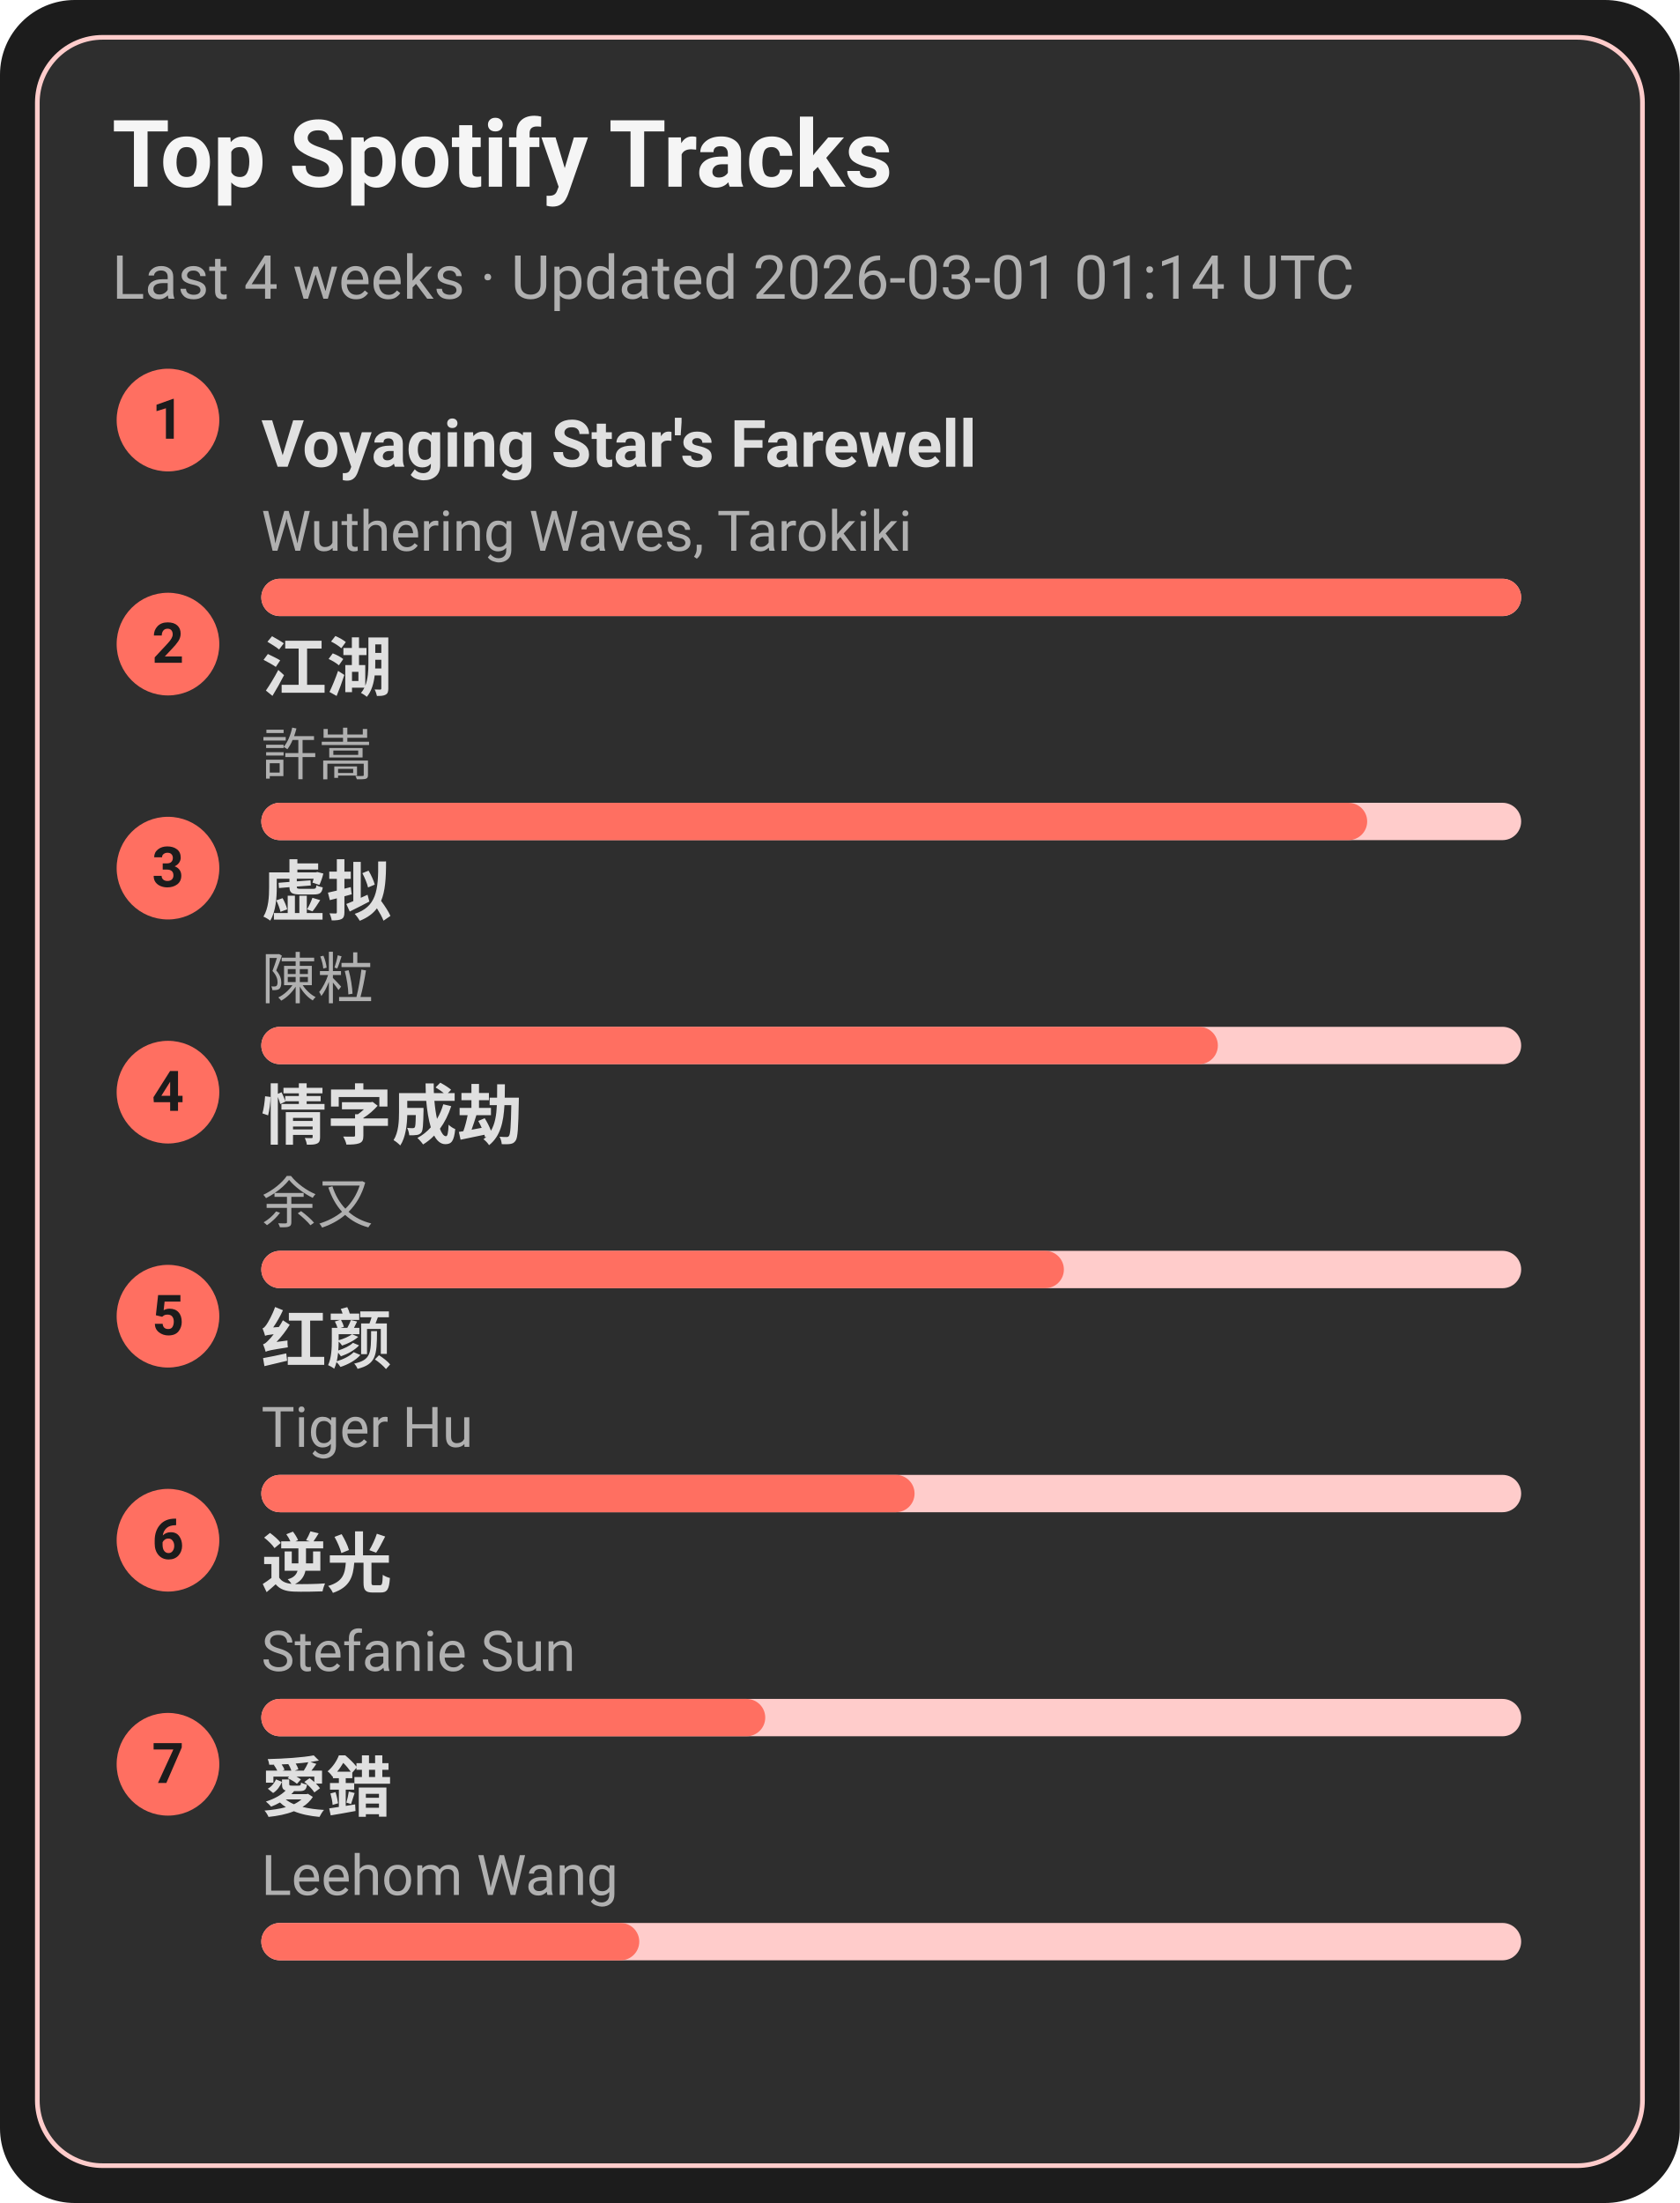
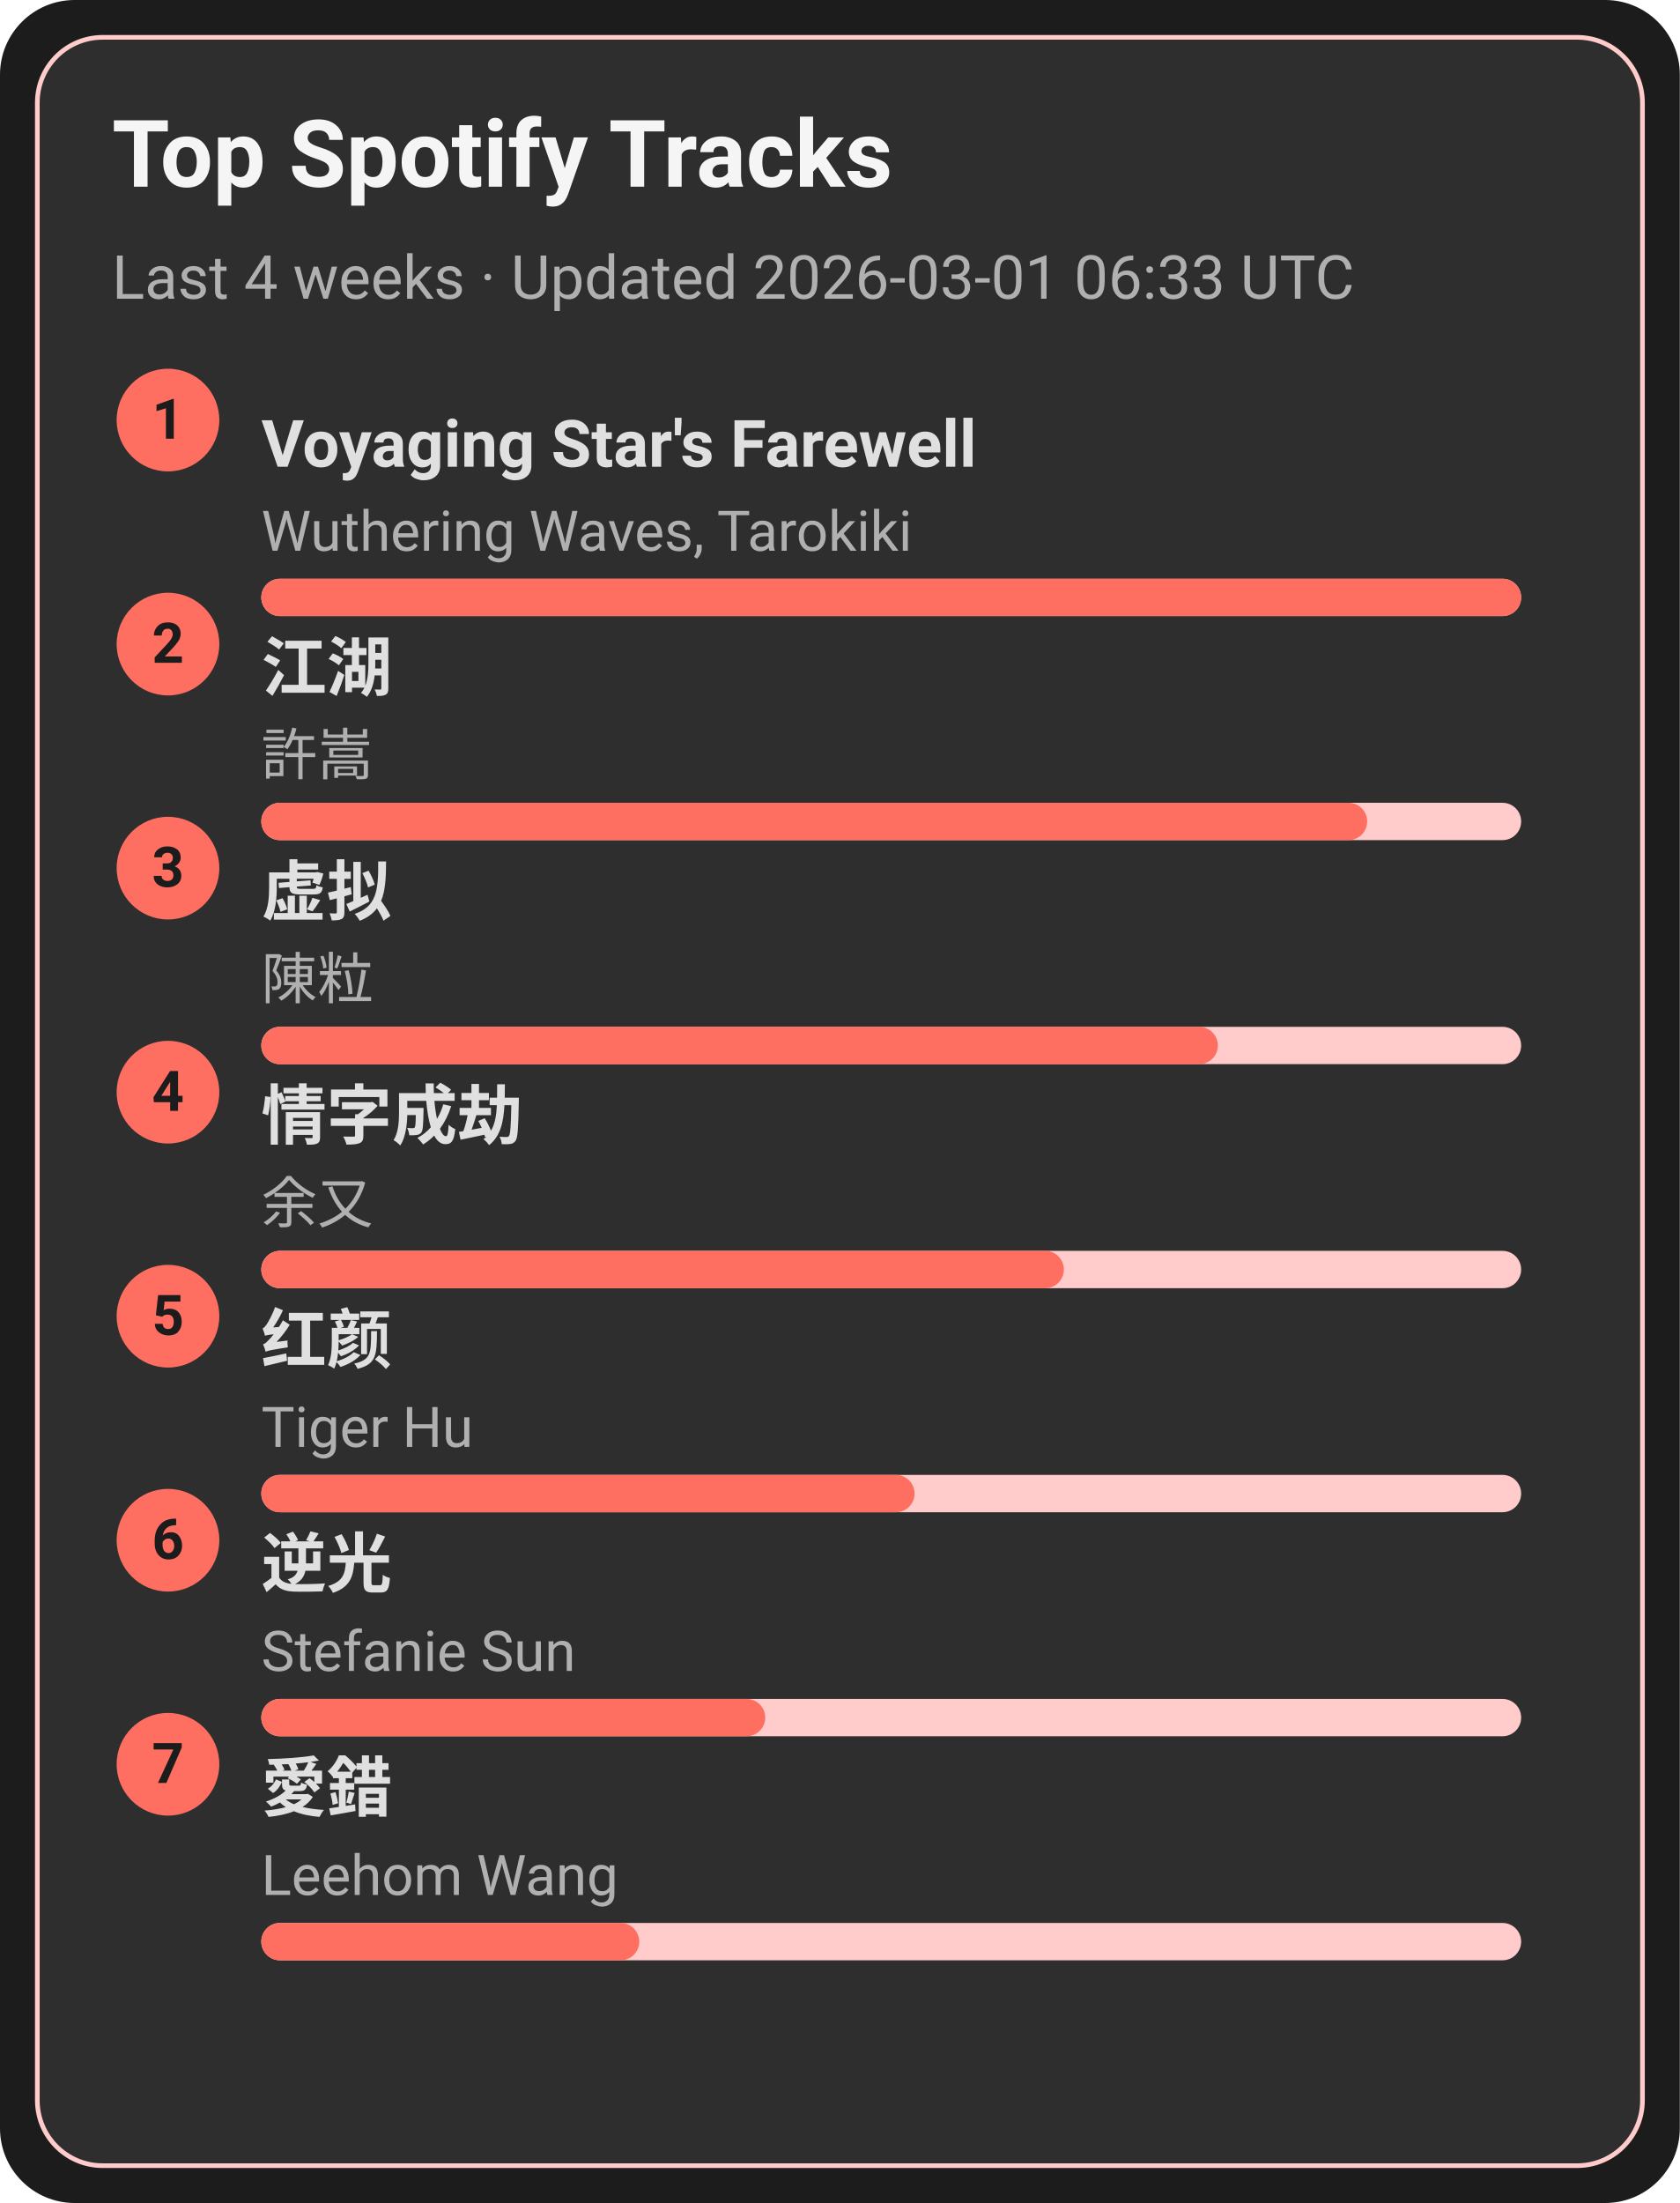
<svg xmlns="http://www.w3.org/2000/svg" width="360" height="472" viewBox="0 0 360 472">
  <style>text{font-family:-apple-system,BlinkMacSystemFont,Segoe UI,Roboto,Ubuntu,Helvetica Neue,Arial,Noto Sans,sans-serif}</style>
  <rect width="360" height="472" rx="16" fill="#1c1c1c" />
  <rect x="8" y="8" width="344" height="456" rx="14" fill="#2e2e2e" stroke="#ffcccb" />
  <text x="24" y="40" font-size="20" fill="#f5f5f5" font-weight="600">Top Spotify Tracks</text>
-   <text x="24" y="64" font-size="13" fill="#b0b0b0">Last 4 weeks · Updated 2026-03-01 01:14 UTC</text>
+   <text x="24" y="64" font-size="13" fill="#b0b0b0">Last 4 weeks · Updated 2026-03-01 06:33 UTC</text>
  <circle cx="36" cy="90" r="11" fill="#ff6f61" />
  <text x="36" y="94" text-anchor="middle" font-size="12" fill="#1c1c1c" font-weight="700">1</text>
  <a href="https://open.spotify.com/track/3uI2KolgU1Pt41ywffsggr" target="_blank" rel="noopener noreferrer">
    <text x="56" y="100" font-size="14" fill="#e0e0e0" font-weight="600">Voyaging Star's Farewell</text>
  </a>
  <text x="56" y="118" font-size="12" fill="#b0b0b0">Wuthering Waves, Tarokiki</text>
  <rect x="56" y="124" width="270" height="8" rx="4" fill="#ffcccb" />
  <rect x="56" y="124" width="270" height="8" rx="4" fill="#ff6f61" />
  <circle cx="36" cy="138" r="11" fill="#ff6f61" />
  <text x="36" y="142" text-anchor="middle" font-size="12" fill="#1c1c1c" font-weight="700">2</text>
  <a href="https://open.spotify.com/track/03PCdwqajii1xgp7WIozzC" target="_blank" rel="noopener noreferrer">
    <text x="56" y="148" font-size="14" fill="#e0e0e0" font-weight="600">江湖</text>
  </a>
  <text x="56" y="166" font-size="12" fill="#b0b0b0">許嵩</text>
  <rect x="56" y="172" width="270" height="8" rx="4" fill="#ffcccb" />
  <rect x="56" y="172" width="237" height="8" rx="4" fill="#ff6f61" />
  <circle cx="36" cy="186" r="11" fill="#ff6f61" />
  <text x="36" y="190" text-anchor="middle" font-size="12" fill="#1c1c1c" font-weight="700">3</text>
  <a href="https://open.spotify.com/track/5l9sg05BhpfsdLfRvjGsAf" target="_blank" rel="noopener noreferrer">
    <text x="56" y="196" font-size="14" fill="#e0e0e0" font-weight="600">虚拟</text>
  </a>
  <text x="56" y="214" font-size="12" fill="#b0b0b0">陳粒</text>
  <rect x="56" y="220" width="270" height="8" rx="4" fill="#ffcccb" />
  <rect x="56" y="220" width="205" height="8" rx="4" fill="#ff6f61" />
  <circle cx="36" cy="234" r="11" fill="#ff6f61" />
  <text x="36" y="238" text-anchor="middle" font-size="12" fill="#1c1c1c" font-weight="700">4</text>
  <a href="https://open.spotify.com/track/6PLof7Z5mvbp9im83J4m3m" target="_blank" rel="noopener noreferrer">
    <text x="56" y="244" font-size="14" fill="#e0e0e0" font-weight="600">情字成劫</text>
  </a>
  <text x="56" y="262" font-size="12" fill="#b0b0b0">余又</text>
  <rect x="56" y="268" width="270" height="8" rx="4" fill="#ffcccb" />
  <rect x="56" y="268" width="172" height="8" rx="4" fill="#ff6f61" />
  <circle cx="36" cy="282" r="11" fill="#ff6f61" />
  <text x="36" y="286" text-anchor="middle" font-size="12" fill="#1c1c1c" font-weight="700">5</text>
  <a href="https://open.spotify.com/track/6Q7OE4tvrUOIvIDY2EC5Im" target="_blank" rel="noopener noreferrer">
    <text x="56" y="292" font-size="14" fill="#e0e0e0" font-weight="600">红颜</text>
  </a>
  <text x="56" y="310" font-size="12" fill="#b0b0b0">Tiger Hu</text>
  <rect x="56" y="316" width="270" height="8" rx="4" fill="#ffcccb" />
  <rect x="56" y="316" width="140" height="8" rx="4" fill="#ff6f61" />
  <circle cx="36" cy="330" r="11" fill="#ff6f61" />
  <text x="36" y="334" text-anchor="middle" font-size="12" fill="#1c1c1c" font-weight="700">6</text>
  <a href="https://open.spotify.com/track/4x1hB3Yg01Aq6J6q0deS9M" target="_blank" rel="noopener noreferrer">
    <text x="56" y="340" font-size="14" fill="#e0e0e0" font-weight="600">逆光</text>
  </a>
  <text x="56" y="358" font-size="12" fill="#b0b0b0">Stefanie Sun</text>
  <rect x="56" y="364" width="270" height="8" rx="4" fill="#ffcccb" />
  <rect x="56" y="364" width="108" height="8" rx="4" fill="#ff6f61" />
  <circle cx="36" cy="378" r="11" fill="#ff6f61" />
  <text x="36" y="382" text-anchor="middle" font-size="12" fill="#1c1c1c" font-weight="700">7</text>
  <a href="https://open.spotify.com/track/4vdX5mQE0oXkflFqsqQkUP" target="_blank" rel="noopener noreferrer">
    <text x="56" y="388" font-size="14" fill="#e0e0e0" font-weight="600">愛錯</text>
  </a>
  <text x="56" y="406" font-size="12" fill="#b0b0b0">Leehom Wang</text>
  <rect x="56" y="412" width="270" height="8" rx="4" fill="#ffcccb" />
  <rect x="56" y="412" width="81" height="8" rx="4" fill="#ff6f61" />
</svg>
